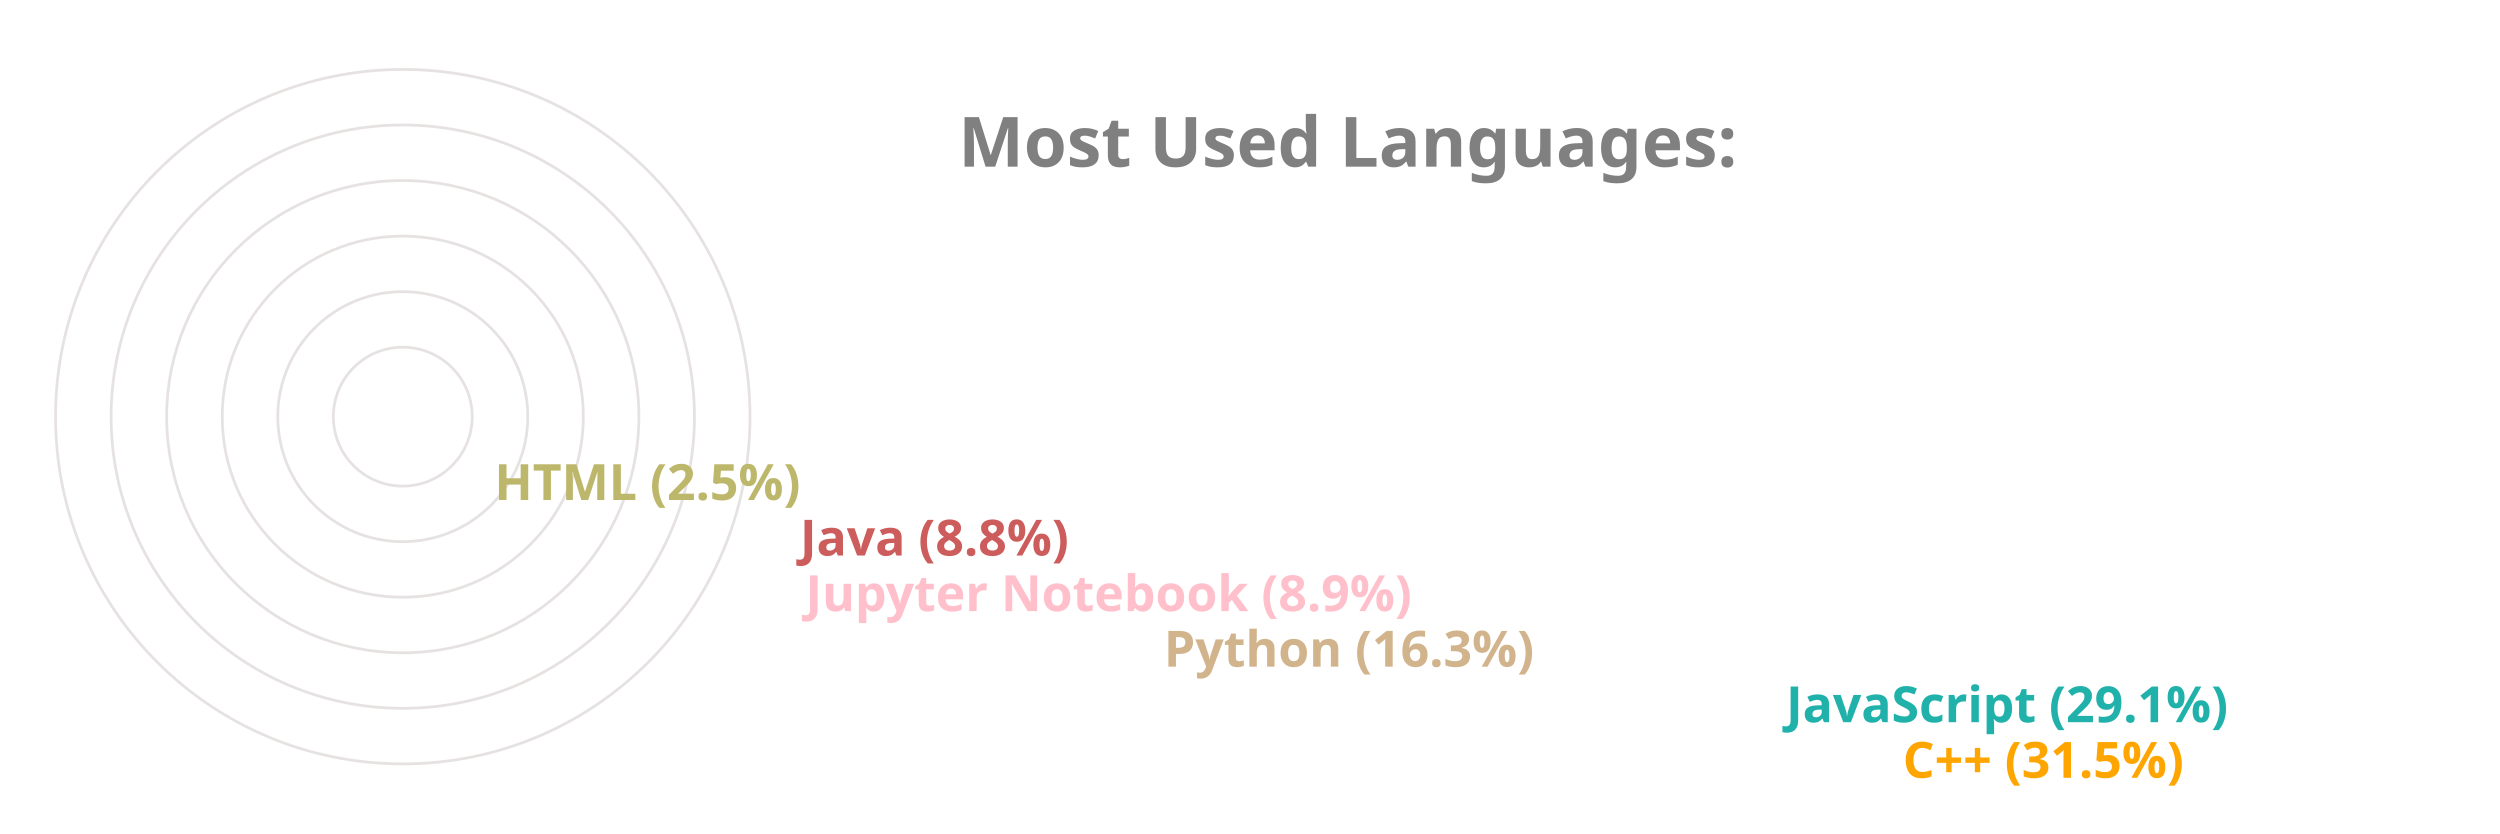
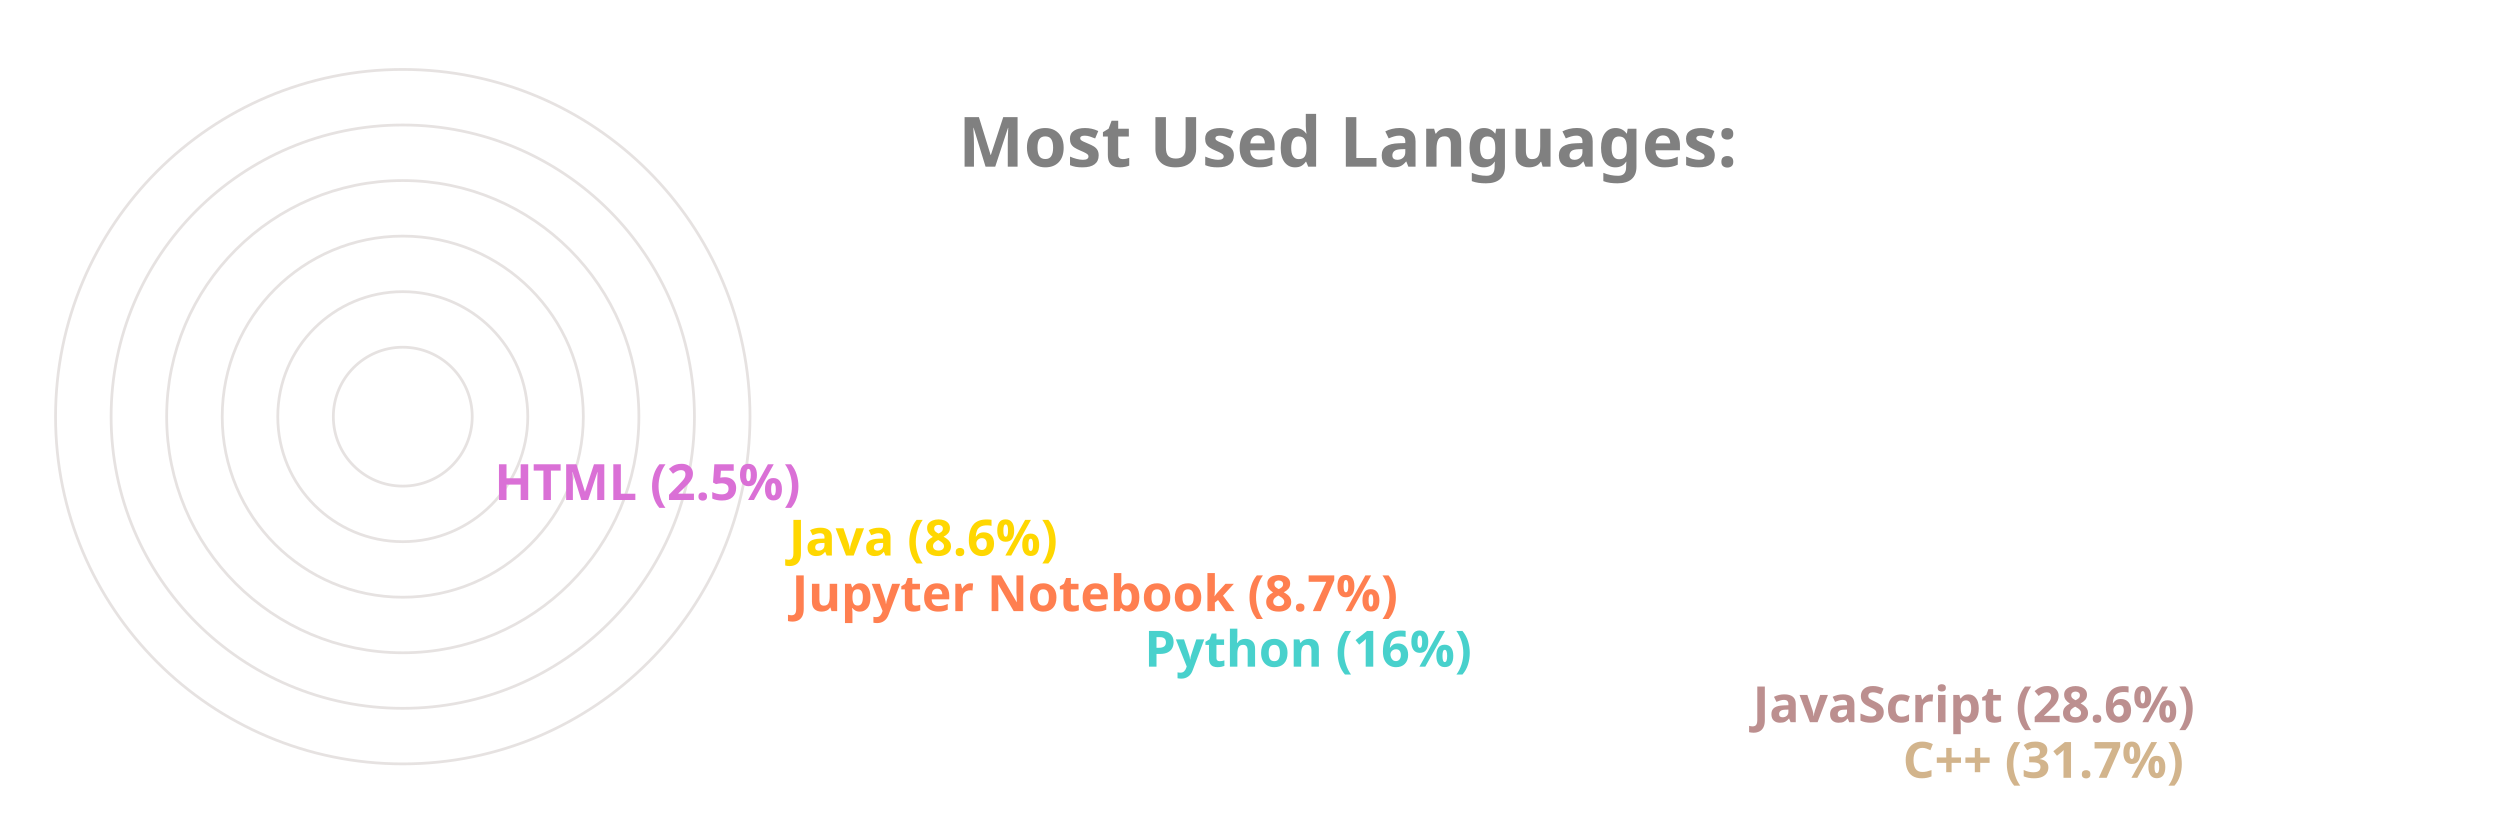
<svg xmlns="http://www.w3.org/2000/svg" viewBox="0 0 650 300" height="200px" width="600px">
  <style>
		.label {
			font: bold 25px sans-serif;
			color: #404040;
			-webkit-text-stroke: 1px white;
	  	}
		.name {
			font: bold 18px sans-serif;
			color: #404040;
	  	}

		.line {
			stroke-dasharray: 1000;
			stroke-dashoffset: 1000;
			animation: dash 3.5s ease-in-out forwards;	
			animation-iteration-count: infinite;
			animation-direction: alternate-reverse;
		}

		.path {
			stroke-dasharray: 1000;
			stroke-dashoffset: 1000;
			animation: dash 3.5s ease-in-out forwards;	
			animation-iteration-count: infinite;
			animation-direction: alternate-reverse;
		}
		  
		@keyframes dash {
			to {
				stroke-dashoffset: 0;
			}
		}

	</style>
  <g stroke="#E6E2E1" fill="none" stroke-width="1">
    <circle cx="20" cy="150" r="125" />
    <circle cx="20" cy="150" r="105" />
    <circle cx="20" cy="150" r="85" />
    <circle cx="20" cy="150" r="65" />
    <circle cx="20" cy="150" r="45" />
    <circle cx="20" cy="150" r="25" />
  </g>
  <g fill="none" stroke-width="20" class="line">
-     <line x2="550" y2="275" x1="20" y1="275" stroke="Orange" />
-     <line x2="508" y2="255" x1="20" y1="255" stroke="LightSeaGreen" />
-     <line x2="284" y2="235" x1="20" y1="235" stroke="Tan" />
-     <line x2="155" y2="215" x1="20" y1="215" stroke="Pink" />
-     <line x2="153" y2="195" x1="20" y1="195" stroke="IndianRed" />
-     <line x2="43" y2="175" x1="20" y1="175" stroke="DarkKhaki" />
+     <line x2="550" y2="275" x1="20" y1="275" stroke="Tan" />
+     <line x2="496" y2="255" x1="20" y1="255" stroke="RosyBrown" />
+     <line x2="277" y2="235" x1="20" y1="235" stroke="MediumTurquoise" />
+     <line x2="150" y2="215" x1="20" y1="215" stroke="Coral" />
+     <line x2="149" y2="195" x1="20" y1="195" stroke="Gold" />
+     <line x2="43" y2="175" x1="20" y1="175" stroke="Orchid" />
  </g>
  <g fill="none" stroke-width="20" stroke-linecap="round" class="path">
-     <path d="M 20 275 A 125 125 45 0 1 -86 83" stroke="Orange" />
-     <path d="M 20 255 A 105 105 45 0 1 -71 99" stroke="LightSeaGreen" />
-     <path d="M 20 235 A 85 85 45 0 1 -61 126" stroke="Tan" />
-     <path d="M 20 215 A 65 65 45 0 1 -44 139" stroke="Pink" />
-     <path d="M 20 195 A 45 45 45 0 1 -24 142" stroke="IndianRed" />
-     <path d="M 20 175 A 25 25 45 0 1 -4 148" stroke="DarkKhaki" />
+     <path d="M 20 275 A 125 125 45 0 1 -86 83" stroke="Tan" />
+     <path d="M 20 255 A 105 105 45 0 1 -71 99" stroke="RosyBrown" />
+     <path d="M 20 235 A 85 85 45 0 1 -61 126" stroke="MediumTurquoise" />
+     <path d="M 20 215 A 65 65 45 0 1 -44 139" stroke="Coral" />
+     <path d="M 20 195 A 45 45 45 0 1 -24 142" stroke="Gold" />
+     <path d="M 20 175 A 25 25 45 0 1 -4 148" stroke="Orchid" />
  </g>
  <g class="name">
-     <text x="560" y="280" fill="Orange">C++ (31.5%)</text>
-     <text x="518" y="260" fill="LightSeaGreen">JavaScript (29.1%)</text>
-     <text x="294" y="240" fill="Tan">Python (16.3%)</text>
-     <text x="165" y="220" fill="Pink">Jupyter Notebook (8.9%)</text>
-     <text x="163" y="200" fill="IndianRed">Java (8.8%)</text>
-     <text x="53" y="180" fill="DarkKhaki">HTML (2.5%)</text>
+     <text x="560" y="280" fill="Tan">C++ (31.7%)</text>
+     <text x="506" y="260" fill="RosyBrown">JavaScript (28.6%)</text>
+     <text x="287" y="240" fill="MediumTurquoise">Python (16%)</text>
+     <text x="160" y="220" fill="Coral">Jupyter Notebook (8.7%)</text>
+     <text x="159" y="200" fill="Gold">Java (8.6%)</text>
+     <text x="53" y="180" fill="Orchid">HTML (2.5%)</text>
  </g>
  <g class="label">
    <text x="220" y="60" fill="grey">Most Used Languages:</text>
  </g>
</svg>
